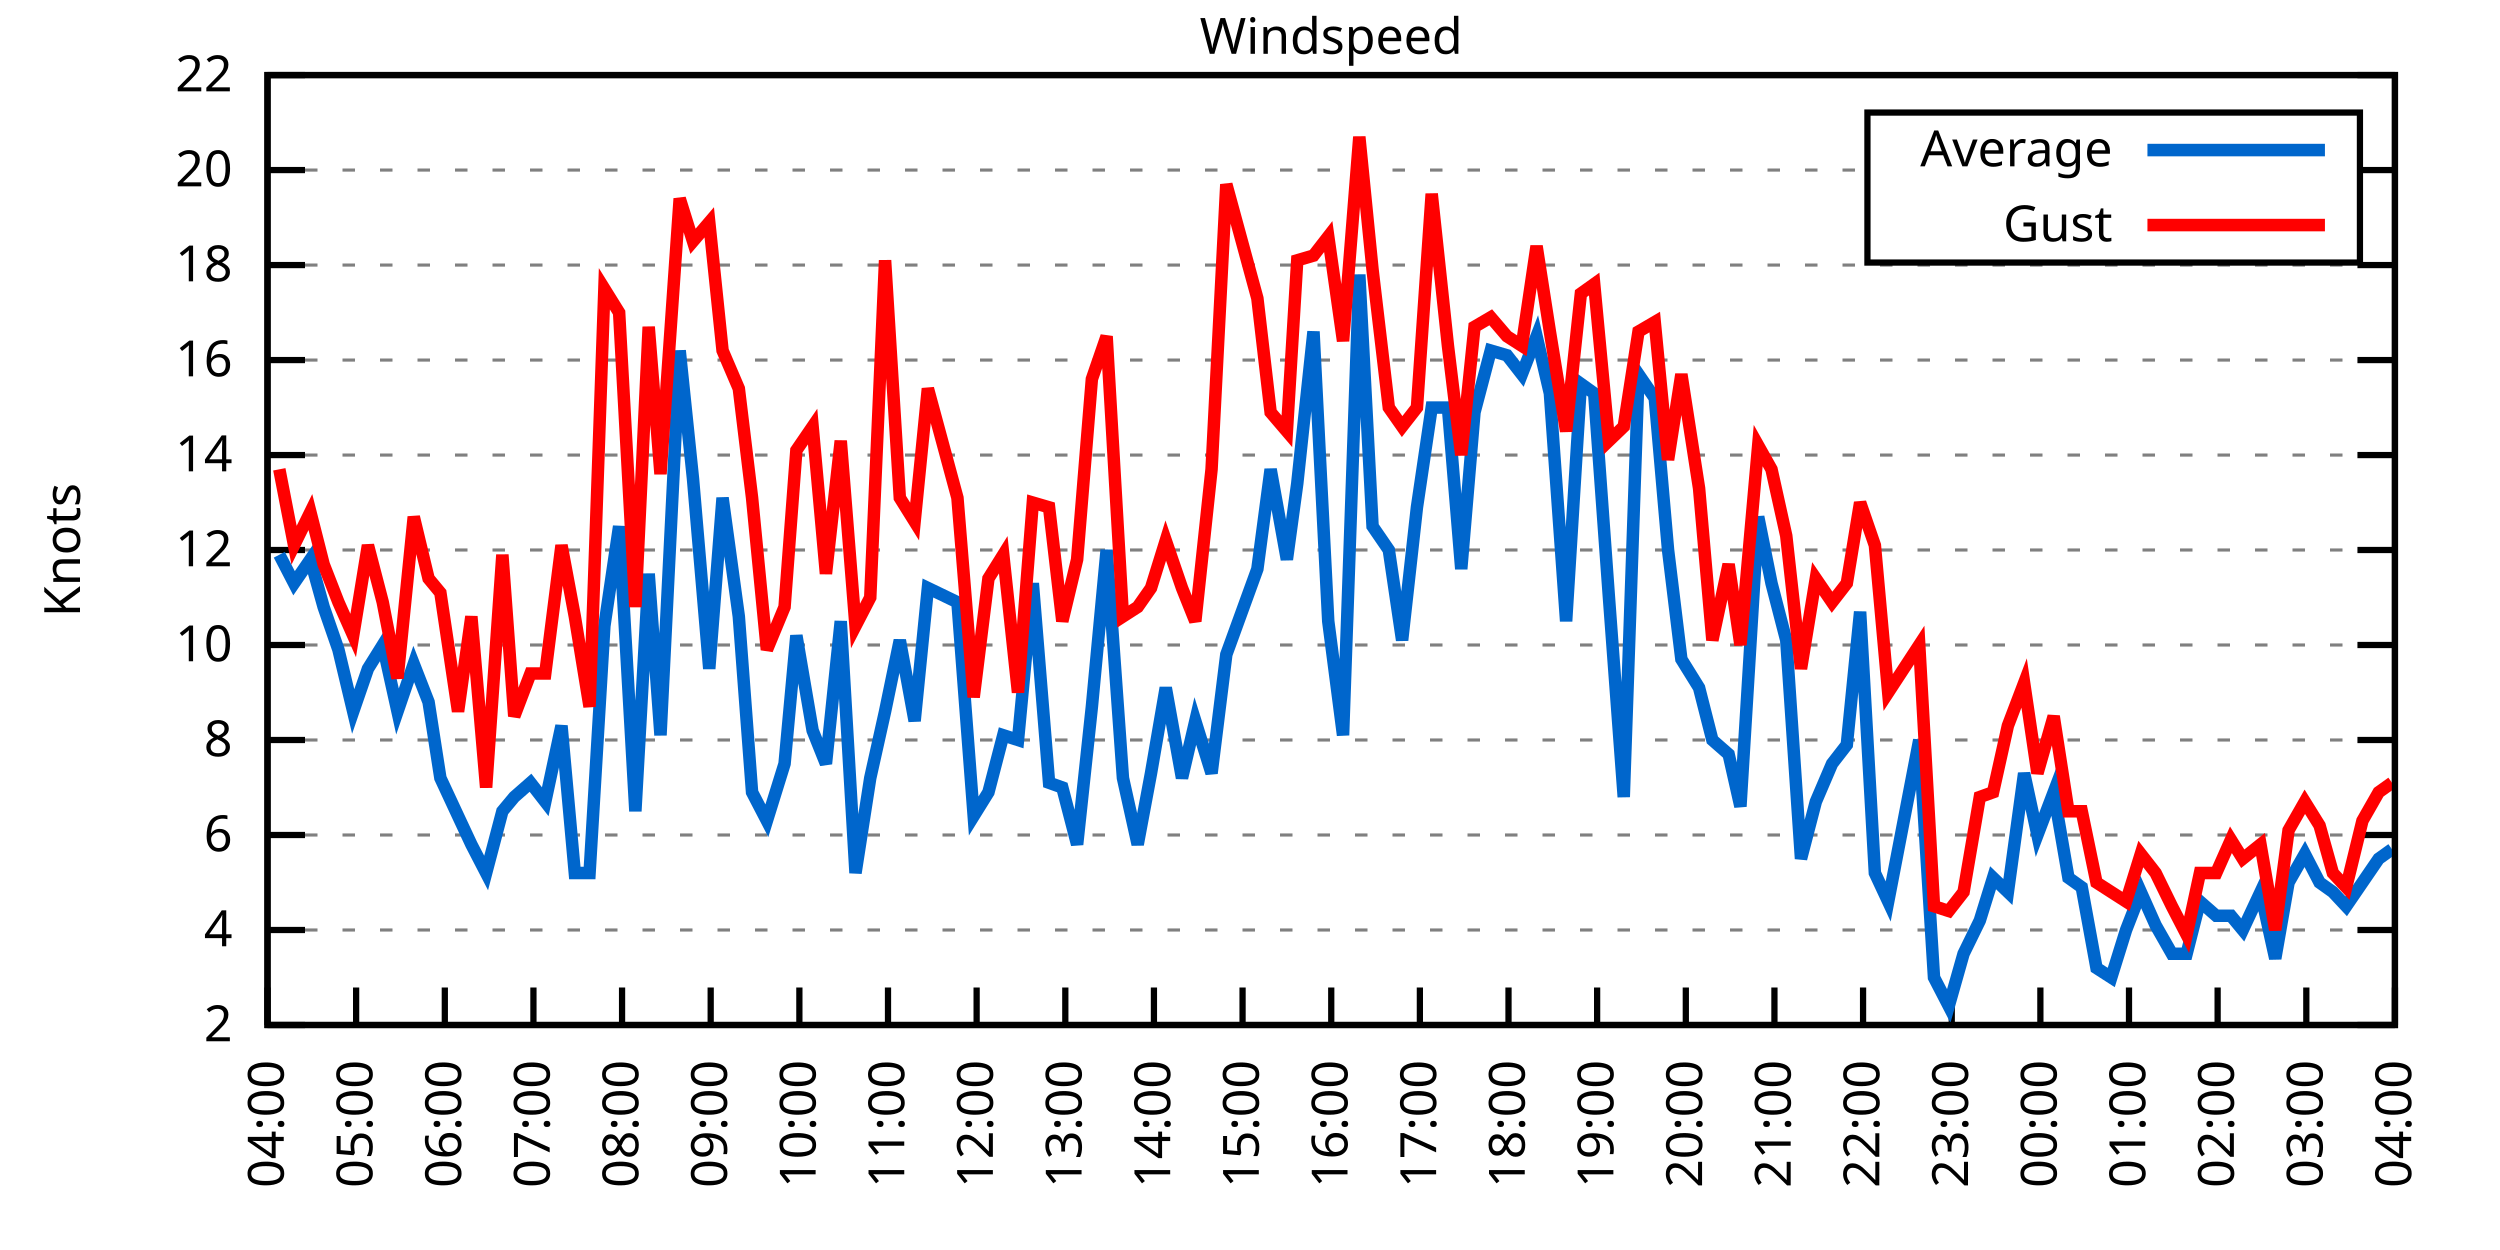
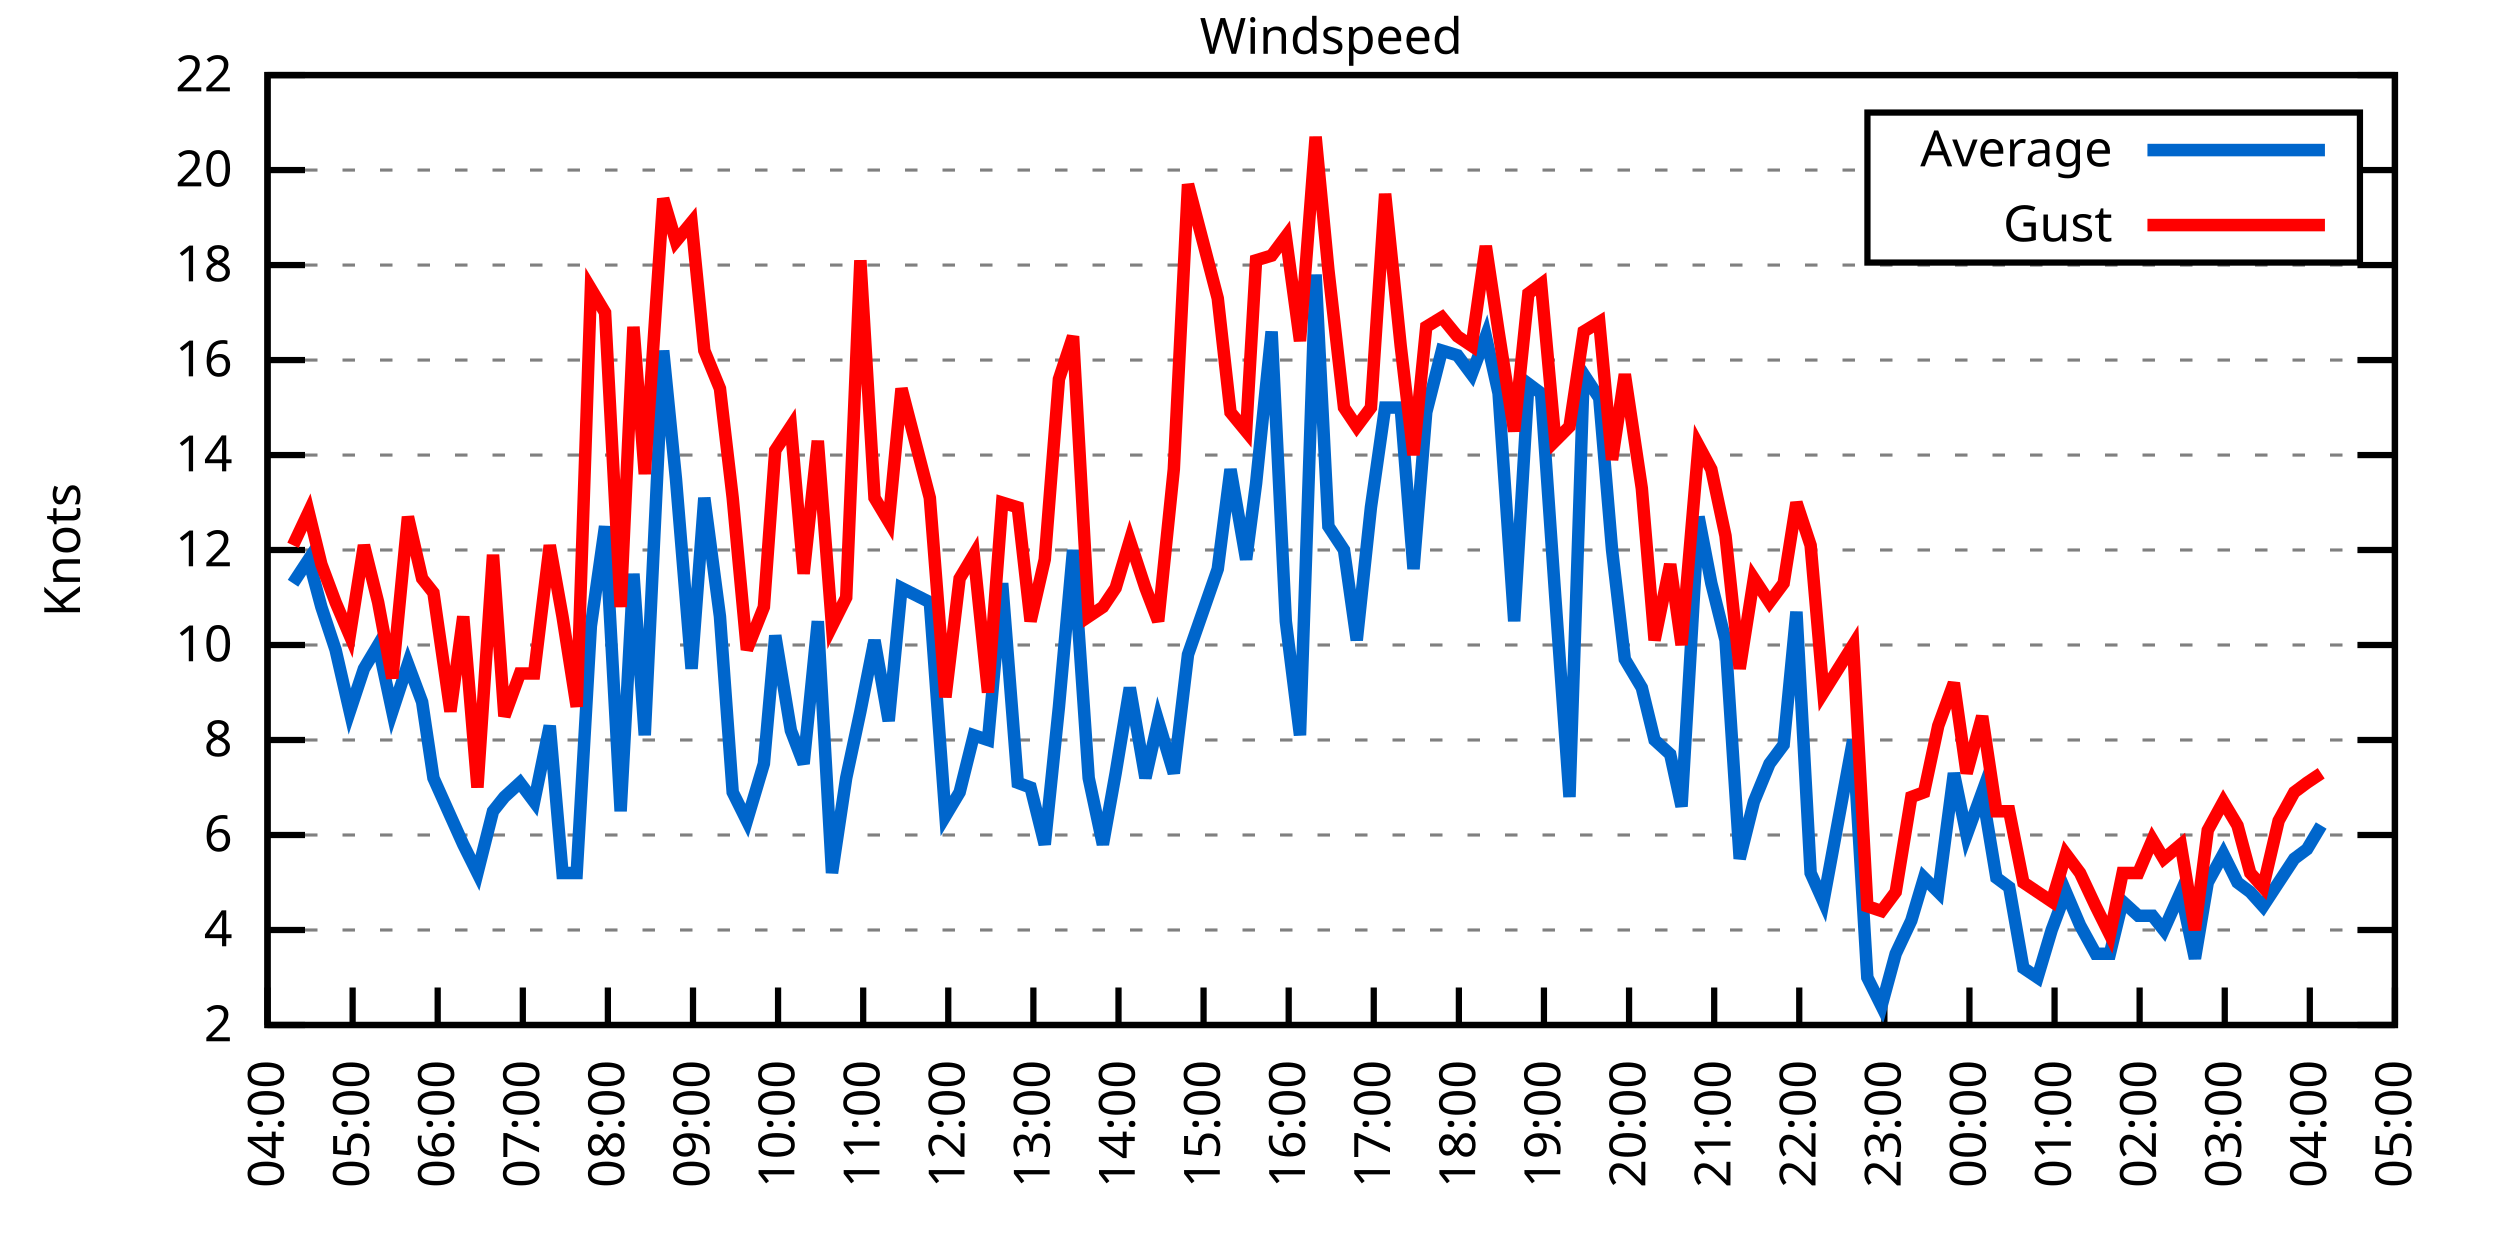
<svg xmlns="http://www.w3.org/2000/svg" xmlns:xlink="http://www.w3.org/1999/xlink" width="400" height="200" viewBox="0 0 400 200">
  <g id="gnuplot_canvas">
    <rect x="0" y="0" width="400" height="200" fill="none" />
    <defs>
      <circle id="gpDot" r="0.5" stroke-width="0.5" stroke="currentColor" />
      <path id="gpPt0" stroke-width="0.333" stroke="currentColor" d="M-1,0 h2 M0,-1 v2" />
      <path id="gpPt1" stroke-width="0.333" stroke="currentColor" d="M-1,-1 L1,1 M1,-1 L-1,1" />
      <path id="gpPt2" stroke-width="0.333" stroke="currentColor" d="M-1,0 L1,0 M0,-1 L0,1 M-1,-1 L1,1 M-1,1 L1,-1" />
      <rect id="gpPt3" stroke-width="0.333" stroke="currentColor" x="-1" y="-1" width="2" height="2" />
      <rect id="gpPt4" stroke-width="0.333" stroke="currentColor" fill="currentColor" x="-1" y="-1" width="2" height="2" />
      <circle id="gpPt5" stroke-width="0.333" stroke="currentColor" cx="0" cy="0" r="1" />
      <use xlink:href="#gpPt5" id="gpPt6" fill="currentColor" stroke="none" />
      <path id="gpPt7" stroke-width="0.333" stroke="currentColor" d="M0,-1.33 L-1.33,0.67 L1.33,0.67 z" />
      <use xlink:href="#gpPt7" id="gpPt8" fill="currentColor" stroke="none" />
      <use xlink:href="#gpPt7" id="gpPt9" stroke="currentColor" transform="rotate(180)" />
      <use xlink:href="#gpPt9" id="gpPt10" fill="currentColor" stroke="none" />
      <use xlink:href="#gpPt3" id="gpPt11" stroke="currentColor" transform="rotate(45)" />
      <use xlink:href="#gpPt11" id="gpPt12" fill="currentColor" stroke="none" />
      <path id="gpPt13" stroke-width="0.333" stroke="currentColor" d="M0,1.330 L1.265,0.411 L0.782,-1.067 L-0.782,-1.076 L-1.265,0.411 z" />
      <use xlink:href="#gpPt13" id="gpPt14" fill="currentColor" stroke="none" />
      <filter id="textbox" filterUnits="objectBoundingBox" x="0" y="0" height="1" width="1">
        <feFlood flood-color="white" flood-opacity="1" result="bgnd" />
        <feComposite in="SourceGraphic" in2="bgnd" operator="atop" />
      </filter>
      <filter id="greybox" filterUnits="objectBoundingBox" x="0" y="0" height="1" width="1">
        <feFlood flood-color="lightgrey" flood-opacity="1" result="grey" />
        <feComposite in="SourceGraphic" in2="grey" operator="atop" />
      </filter>
    </defs>
    <g fill="none" color="white" stroke="currentColor" stroke-width="1.00" stroke-linecap="butt" stroke-linejoin="miter">
</g>
    <g fill="none" color="black" stroke="currentColor" stroke-width="1.00" stroke-linecap="butt" stroke-linejoin="miter">
      <g stroke="none" shape-rendering="crispEdges">
        <polygon fill="rgb(255, 255, 255)" points="42.80,164.00 383.18,164.00 383.18,12.02 42.80,12.02 " />
      </g>
    </g>
    <g fill="none" color="black" stroke="currentColor" stroke-width="1.00" stroke-linecap="butt" stroke-linejoin="miter">
</g>
    <g fill="none" color="black" stroke="black" stroke-width="0.50" stroke-linecap="butt" stroke-linejoin="miter">
</g>
    <g fill="none" color="gray" stroke="currentColor" stroke-width="0.50" stroke-linecap="butt" stroke-linejoin="miter">
      <path stroke="gray" stroke-dasharray="2,4" class="gridline" d="M42.80,164.00 L383.19,164.00  " />
    </g>
    <g fill="none" color="gray" stroke="gray" stroke-width="1.00" stroke-linecap="butt" stroke-linejoin="miter">
</g>
    <g fill="none" color="black" stroke="currentColor" stroke-width="1.00" stroke-linecap="butt" stroke-linejoin="miter">
      <path stroke="black" d="M42.80,164.00 L48.80,164.00 M383.19,164.00 L377.19,164.00  " />
      <g transform="translate(37.20,166.60)" stroke="none" fill="black" font-family="Sans" font-size="8.00" text-anchor="end">
        <text>
          <tspan font-family="Sans"> 2</tspan>
        </text>
      </g>
    </g>
    <g fill="none" color="black" stroke="currentColor" stroke-width="1.00" stroke-linecap="butt" stroke-linejoin="miter">
</g>
    <g fill="none" color="black" stroke="black" stroke-width="0.50" stroke-linecap="butt" stroke-linejoin="miter">
</g>
    <g fill="none" color="gray" stroke="currentColor" stroke-width="0.50" stroke-linecap="butt" stroke-linejoin="miter">
      <path stroke="gray" stroke-dasharray="2,4" class="gridline" d="M42.80,148.80 L383.19,148.80  " />
    </g>
    <g fill="none" color="gray" stroke="gray" stroke-width="1.00" stroke-linecap="butt" stroke-linejoin="miter">
</g>
    <g fill="none" color="black" stroke="currentColor" stroke-width="1.00" stroke-linecap="butt" stroke-linejoin="miter">
      <path stroke="black" d="M42.80,148.80 L48.80,148.80 M383.19,148.80 L377.19,148.80  " />
      <g transform="translate(37.20,151.40)" stroke="none" fill="black" font-family="Sans" font-size="8.00" text-anchor="end">
        <text>
          <tspan font-family="Sans"> 4</tspan>
        </text>
      </g>
    </g>
    <g fill="none" color="black" stroke="currentColor" stroke-width="1.00" stroke-linecap="butt" stroke-linejoin="miter">
</g>
    <g fill="none" color="black" stroke="black" stroke-width="0.50" stroke-linecap="butt" stroke-linejoin="miter">
</g>
    <g fill="none" color="gray" stroke="currentColor" stroke-width="0.50" stroke-linecap="butt" stroke-linejoin="miter">
      <path stroke="gray" stroke-dasharray="2,4" class="gridline" d="M42.80,133.60 L383.19,133.60  " />
    </g>
    <g fill="none" color="gray" stroke="gray" stroke-width="1.00" stroke-linecap="butt" stroke-linejoin="miter">
</g>
    <g fill="none" color="black" stroke="currentColor" stroke-width="1.00" stroke-linecap="butt" stroke-linejoin="miter">
      <path stroke="black" d="M42.80,133.60 L48.80,133.60 M383.19,133.60 L377.19,133.60  " />
      <g transform="translate(37.20,136.20)" stroke="none" fill="black" font-family="Sans" font-size="8.00" text-anchor="end">
        <text>
          <tspan font-family="Sans"> 6</tspan>
        </text>
      </g>
    </g>
    <g fill="none" color="black" stroke="currentColor" stroke-width="1.00" stroke-linecap="butt" stroke-linejoin="miter">
</g>
    <g fill="none" color="black" stroke="black" stroke-width="0.50" stroke-linecap="butt" stroke-linejoin="miter">
</g>
    <g fill="none" color="gray" stroke="currentColor" stroke-width="0.50" stroke-linecap="butt" stroke-linejoin="miter">
      <path stroke="gray" stroke-dasharray="2,4" class="gridline" d="M42.80,118.40 L383.19,118.40  " />
    </g>
    <g fill="none" color="gray" stroke="gray" stroke-width="1.00" stroke-linecap="butt" stroke-linejoin="miter">
</g>
    <g fill="none" color="black" stroke="currentColor" stroke-width="1.00" stroke-linecap="butt" stroke-linejoin="miter">
      <path stroke="black" d="M42.80,118.40 L48.80,118.40 M383.19,118.40 L377.19,118.40  " />
      <g transform="translate(37.20,121.00)" stroke="none" fill="black" font-family="Sans" font-size="8.00" text-anchor="end">
        <text>
          <tspan font-family="Sans"> 8</tspan>
        </text>
      </g>
    </g>
    <g fill="none" color="black" stroke="currentColor" stroke-width="1.00" stroke-linecap="butt" stroke-linejoin="miter">
</g>
    <g fill="none" color="black" stroke="black" stroke-width="0.50" stroke-linecap="butt" stroke-linejoin="miter">
</g>
    <g fill="none" color="gray" stroke="currentColor" stroke-width="0.50" stroke-linecap="butt" stroke-linejoin="miter">
      <path stroke="gray" stroke-dasharray="2,4" class="gridline" d="M42.80,103.20 L383.19,103.20  " />
    </g>
    <g fill="none" color="gray" stroke="gray" stroke-width="1.00" stroke-linecap="butt" stroke-linejoin="miter">
</g>
    <g fill="none" color="black" stroke="currentColor" stroke-width="1.00" stroke-linecap="butt" stroke-linejoin="miter">
      <path stroke="black" d="M42.80,103.20 L48.80,103.20 M383.19,103.20 L377.19,103.20  " />
      <g transform="translate(37.20,105.80)" stroke="none" fill="black" font-family="Sans" font-size="8.00" text-anchor="end">
        <text>
          <tspan font-family="Sans"> 10</tspan>
        </text>
      </g>
    </g>
    <g fill="none" color="black" stroke="currentColor" stroke-width="1.00" stroke-linecap="butt" stroke-linejoin="miter">
</g>
    <g fill="none" color="black" stroke="black" stroke-width="0.50" stroke-linecap="butt" stroke-linejoin="miter">
</g>
    <g fill="none" color="gray" stroke="currentColor" stroke-width="0.50" stroke-linecap="butt" stroke-linejoin="miter">
      <path stroke="gray" stroke-dasharray="2,4" class="gridline" d="M42.80,88.00 L383.19,88.00  " />
    </g>
    <g fill="none" color="gray" stroke="gray" stroke-width="1.00" stroke-linecap="butt" stroke-linejoin="miter">
</g>
    <g fill="none" color="black" stroke="currentColor" stroke-width="1.00" stroke-linecap="butt" stroke-linejoin="miter">
      <path stroke="black" d="M42.80,88.00 L48.80,88.00 M383.19,88.00 L377.19,88.00  " />
      <g transform="translate(37.20,90.60)" stroke="none" fill="black" font-family="Sans" font-size="8.00" text-anchor="end">
        <text>
          <tspan font-family="Sans"> 12</tspan>
        </text>
      </g>
    </g>
    <g fill="none" color="black" stroke="currentColor" stroke-width="1.00" stroke-linecap="butt" stroke-linejoin="miter">
</g>
    <g fill="none" color="black" stroke="black" stroke-width="0.50" stroke-linecap="butt" stroke-linejoin="miter">
</g>
    <g fill="none" color="gray" stroke="currentColor" stroke-width="0.50" stroke-linecap="butt" stroke-linejoin="miter">
      <path stroke="gray" stroke-dasharray="2,4" class="gridline" d="M42.80,72.81 L383.19,72.81  " />
    </g>
    <g fill="none" color="gray" stroke="gray" stroke-width="1.00" stroke-linecap="butt" stroke-linejoin="miter">
</g>
    <g fill="none" color="black" stroke="currentColor" stroke-width="1.00" stroke-linecap="butt" stroke-linejoin="miter">
      <path stroke="black" d="M42.80,72.81 L48.80,72.81 M383.19,72.81 L377.19,72.81  " />
      <g transform="translate(37.20,75.41)" stroke="none" fill="black" font-family="Sans" font-size="8.00" text-anchor="end">
        <text>
          <tspan font-family="Sans"> 14</tspan>
        </text>
      </g>
    </g>
    <g fill="none" color="black" stroke="currentColor" stroke-width="1.00" stroke-linecap="butt" stroke-linejoin="miter">
</g>
    <g fill="none" color="black" stroke="black" stroke-width="0.50" stroke-linecap="butt" stroke-linejoin="miter">
</g>
    <g fill="none" color="gray" stroke="currentColor" stroke-width="0.50" stroke-linecap="butt" stroke-linejoin="miter">
      <path stroke="gray" stroke-dasharray="2,4" class="gridline" d="M42.80,57.61 L383.19,57.61  " />
    </g>
    <g fill="none" color="gray" stroke="gray" stroke-width="1.00" stroke-linecap="butt" stroke-linejoin="miter">
</g>
    <g fill="none" color="black" stroke="currentColor" stroke-width="1.00" stroke-linecap="butt" stroke-linejoin="miter">
      <path stroke="black" d="M42.80,57.61 L48.80,57.61 M383.19,57.61 L377.19,57.61  " />
      <g transform="translate(37.20,60.21)" stroke="none" fill="black" font-family="Sans" font-size="8.00" text-anchor="end">
        <text>
          <tspan font-family="Sans"> 16</tspan>
        </text>
      </g>
    </g>
    <g fill="none" color="black" stroke="currentColor" stroke-width="1.00" stroke-linecap="butt" stroke-linejoin="miter">
</g>
    <g fill="none" color="black" stroke="black" stroke-width="0.50" stroke-linecap="butt" stroke-linejoin="miter">
</g>
    <g fill="none" color="gray" stroke="currentColor" stroke-width="0.50" stroke-linecap="butt" stroke-linejoin="miter">
      <path stroke="gray" stroke-dasharray="2,4" class="gridline" d="M42.80,42.41 L383.19,42.41  " />
    </g>
    <g fill="none" color="gray" stroke="gray" stroke-width="1.00" stroke-linecap="butt" stroke-linejoin="miter">
</g>
    <g fill="none" color="black" stroke="currentColor" stroke-width="1.00" stroke-linecap="butt" stroke-linejoin="miter">
      <path stroke="black" d="M42.80,42.41 L48.80,42.41 M383.19,42.41 L377.19,42.41  " />
      <g transform="translate(37.20,45.01)" stroke="none" fill="black" font-family="Sans" font-size="8.00" text-anchor="end">
        <text>
          <tspan font-family="Sans"> 18</tspan>
        </text>
      </g>
    </g>
    <g fill="none" color="black" stroke="currentColor" stroke-width="1.00" stroke-linecap="butt" stroke-linejoin="miter">
</g>
    <g fill="none" color="black" stroke="black" stroke-width="0.50" stroke-linecap="butt" stroke-linejoin="miter">
</g>
    <g fill="none" color="gray" stroke="currentColor" stroke-width="0.50" stroke-linecap="butt" stroke-linejoin="miter">
      <path stroke="gray" stroke-dasharray="2,4" class="gridline" d="M42.80,27.21 L298.79,27.21 M377.59,27.21 L383.19,27.21  " />
    </g>
    <g fill="none" color="gray" stroke="gray" stroke-width="1.00" stroke-linecap="butt" stroke-linejoin="miter">
</g>
    <g fill="none" color="black" stroke="currentColor" stroke-width="1.00" stroke-linecap="butt" stroke-linejoin="miter">
      <path stroke="black" d="M42.80,27.21 L48.80,27.21 M383.19,27.21 L377.19,27.21  " />
      <g transform="translate(37.20,29.81)" stroke="none" fill="black" font-family="Sans" font-size="8.00" text-anchor="end">
        <text>
          <tspan font-family="Sans"> 20</tspan>
        </text>
      </g>
    </g>
    <g fill="none" color="black" stroke="currentColor" stroke-width="1.00" stroke-linecap="butt" stroke-linejoin="miter">
</g>
    <g fill="none" color="black" stroke="black" stroke-width="0.50" stroke-linecap="butt" stroke-linejoin="miter">
</g>
    <g fill="none" color="gray" stroke="currentColor" stroke-width="0.50" stroke-linecap="butt" stroke-linejoin="miter">
      <path stroke="gray" stroke-dasharray="2,4" class="gridline" d="M42.80,12.01 L383.19,12.01  " />
    </g>
    <g fill="none" color="gray" stroke="gray" stroke-width="1.00" stroke-linecap="butt" stroke-linejoin="miter">
</g>
    <g fill="none" color="black" stroke="currentColor" stroke-width="1.00" stroke-linecap="butt" stroke-linejoin="miter">
      <path stroke="black" d="M42.80,12.01 L48.80,12.01 M383.19,12.01 L377.19,12.01  " />
      <g transform="translate(37.20,14.61)" stroke="none" fill="black" font-family="Sans" font-size="8.00" text-anchor="end">
        <text>
          <tspan font-family="Sans"> 22</tspan>
        </text>
      </g>
    </g>
    <g fill="none" color="black" stroke="currentColor" stroke-width="1.00" stroke-linecap="butt" stroke-linejoin="miter">
      <path stroke="black" d="M42.80,164.00 L42.80,158.00  " />
      <g transform="translate(45.40,169.60) rotate(270.00)" stroke="none" fill="black" font-family="Sans" font-size="8.00" text-anchor="end">
        <text>
          <tspan font-family="Sans">04:00</tspan>
        </text>
      </g>
    </g>
    <g fill="none" color="black" stroke="currentColor" stroke-width="1.00" stroke-linecap="butt" stroke-linejoin="miter">
-       <path stroke="black" d="M56.98,164.00 L56.98,158.00  " />
-       <g transform="translate(59.58,169.60) rotate(270.00)" stroke="none" fill="black" font-family="Sans" font-size="8.00" text-anchor="end">
+       <path stroke="black" d="M56.42,164.00 L56.42,158.00  " />
+       <g transform="translate(59.02,169.60) rotate(270.00)" stroke="none" fill="black" font-family="Sans" font-size="8.00" text-anchor="end">
        <text>
          <tspan font-family="Sans">05:00</tspan>
        </text>
      </g>
    </g>
    <g fill="none" color="black" stroke="currentColor" stroke-width="1.00" stroke-linecap="butt" stroke-linejoin="miter">
-       <path stroke="black" d="M71.17,164.00 L71.17,158.00  " />
-       <g transform="translate(73.77,169.60) rotate(270.00)" stroke="none" fill="black" font-family="Sans" font-size="8.00" text-anchor="end">
+       <path stroke="black" d="M70.03,164.00 L70.03,158.00  " />
+       <g transform="translate(72.63,169.60) rotate(270.00)" stroke="none" fill="black" font-family="Sans" font-size="8.00" text-anchor="end">
        <text>
          <tspan font-family="Sans">06:00</tspan>
        </text>
      </g>
    </g>
    <g fill="none" color="black" stroke="currentColor" stroke-width="1.00" stroke-linecap="butt" stroke-linejoin="miter">
-       <path stroke="black" d="M85.35,164.00 L85.35,158.00  " />
-       <g transform="translate(87.95,169.60) rotate(270.00)" stroke="none" fill="black" font-family="Sans" font-size="8.00" text-anchor="end">
+       <path stroke="black" d="M83.65,164.00 L83.65,158.00  " />
+       <g transform="translate(86.25,169.60) rotate(270.00)" stroke="none" fill="black" font-family="Sans" font-size="8.00" text-anchor="end">
        <text>
          <tspan font-family="Sans">07:00</tspan>
        </text>
      </g>
    </g>
    <g fill="none" color="black" stroke="currentColor" stroke-width="1.00" stroke-linecap="butt" stroke-linejoin="miter">
-       <path stroke="black" d="M99.53,164.00 L99.53,158.00  " />
-       <g transform="translate(102.13,169.60) rotate(270.00)" stroke="none" fill="black" font-family="Sans" font-size="8.00" text-anchor="end">
+       <path stroke="black" d="M97.26,164.00 L97.26,158.00  " />
+       <g transform="translate(99.86,169.60) rotate(270.00)" stroke="none" fill="black" font-family="Sans" font-size="8.00" text-anchor="end">
        <text>
          <tspan font-family="Sans">08:00</tspan>
        </text>
      </g>
    </g>
    <g fill="none" color="black" stroke="currentColor" stroke-width="1.00" stroke-linecap="butt" stroke-linejoin="miter">
-       <path stroke="black" d="M113.71,164.00 L113.71,158.00  " />
-       <g transform="translate(116.31,169.60) rotate(270.00)" stroke="none" fill="black" font-family="Sans" font-size="8.00" text-anchor="end">
+       <path stroke="black" d="M110.88,164.00 L110.88,158.00  " />
+       <g transform="translate(113.48,169.60) rotate(270.00)" stroke="none" fill="black" font-family="Sans" font-size="8.00" text-anchor="end">
        <text>
          <tspan font-family="Sans">09:00</tspan>
        </text>
      </g>
    </g>
    <g fill="none" color="black" stroke="currentColor" stroke-width="1.00" stroke-linecap="butt" stroke-linejoin="miter">
-       <path stroke="black" d="M127.90,164.00 L127.90,158.00  " />
-       <g transform="translate(130.50,169.60) rotate(270.00)" stroke="none" fill="black" font-family="Sans" font-size="8.00" text-anchor="end">
+       <path stroke="black" d="M124.49,164.00 L124.49,158.00  " />
+       <g transform="translate(127.09,169.60) rotate(270.00)" stroke="none" fill="black" font-family="Sans" font-size="8.00" text-anchor="end">
        <text>
          <tspan font-family="Sans">10:00</tspan>
        </text>
      </g>
    </g>
    <g fill="none" color="black" stroke="currentColor" stroke-width="1.00" stroke-linecap="butt" stroke-linejoin="miter">
-       <path stroke="black" d="M142.08,164.00 L142.08,158.00  " />
-       <g transform="translate(144.68,169.60) rotate(270.00)" stroke="none" fill="black" font-family="Sans" font-size="8.00" text-anchor="end">
+       <path stroke="black" d="M138.11,164.00 L138.11,158.00  " />
+       <g transform="translate(140.71,169.60) rotate(270.00)" stroke="none" fill="black" font-family="Sans" font-size="8.00" text-anchor="end">
        <text>
          <tspan font-family="Sans">11:00</tspan>
        </text>
      </g>
    </g>
    <g fill="none" color="black" stroke="currentColor" stroke-width="1.00" stroke-linecap="butt" stroke-linejoin="miter">
-       <path stroke="black" d="M156.26,164.00 L156.26,158.00  " />
-       <g transform="translate(158.86,169.60) rotate(270.00)" stroke="none" fill="black" font-family="Sans" font-size="8.00" text-anchor="end">
+       <path stroke="black" d="M151.72,164.00 L151.72,158.00  " />
+       <g transform="translate(154.32,169.60) rotate(270.00)" stroke="none" fill="black" font-family="Sans" font-size="8.00" text-anchor="end">
        <text>
          <tspan font-family="Sans">12:00</tspan>
        </text>
      </g>
    </g>
    <g fill="none" color="black" stroke="currentColor" stroke-width="1.00" stroke-linecap="butt" stroke-linejoin="miter">
-       <path stroke="black" d="M170.45,164.00 L170.45,158.00  " />
-       <g transform="translate(173.05,169.60) rotate(270.00)" stroke="none" fill="black" font-family="Sans" font-size="8.00" text-anchor="end">
+       <path stroke="black" d="M165.34,164.00 L165.34,158.00  " />
+       <g transform="translate(167.94,169.60) rotate(270.00)" stroke="none" fill="black" font-family="Sans" font-size="8.00" text-anchor="end">
        <text>
          <tspan font-family="Sans">13:00</tspan>
        </text>
      </g>
    </g>
    <g fill="none" color="black" stroke="currentColor" stroke-width="1.00" stroke-linecap="butt" stroke-linejoin="miter">
-       <path stroke="black" d="M184.63,164.00 L184.63,158.00  " />
-       <g transform="translate(187.23,169.60) rotate(270.00)" stroke="none" fill="black" font-family="Sans" font-size="8.00" text-anchor="end">
+       <path stroke="black" d="M178.96,164.00 L178.96,158.00  " />
+       <g transform="translate(181.56,169.60) rotate(270.00)" stroke="none" fill="black" font-family="Sans" font-size="8.00" text-anchor="end">
        <text>
          <tspan font-family="Sans">14:00</tspan>
        </text>
      </g>
    </g>
    <g fill="none" color="black" stroke="currentColor" stroke-width="1.00" stroke-linecap="butt" stroke-linejoin="miter">
-       <path stroke="black" d="M198.81,164.00 L198.81,158.00  " />
-       <g transform="translate(201.41,169.60) rotate(270.00)" stroke="none" fill="black" font-family="Sans" font-size="8.00" text-anchor="end">
+       <path stroke="black" d="M192.57,164.00 L192.57,158.00  " />
+       <g transform="translate(195.17,169.60) rotate(270.00)" stroke="none" fill="black" font-family="Sans" font-size="8.00" text-anchor="end">
        <text>
          <tspan font-family="Sans">15:00</tspan>
        </text>
      </g>
    </g>
    <g fill="none" color="black" stroke="currentColor" stroke-width="1.00" stroke-linecap="butt" stroke-linejoin="miter">
-       <path stroke="black" d="M213.00,164.00 L213.00,158.00  " />
-       <g transform="translate(215.60,169.60) rotate(270.00)" stroke="none" fill="black" font-family="Sans" font-size="8.00" text-anchor="end">
+       <path stroke="black" d="M206.19,164.00 L206.19,158.00  " />
+       <g transform="translate(208.79,169.60) rotate(270.00)" stroke="none" fill="black" font-family="Sans" font-size="8.00" text-anchor="end">
        <text>
          <tspan font-family="Sans">16:00</tspan>
        </text>
      </g>
    </g>
    <g fill="none" color="black" stroke="currentColor" stroke-width="1.00" stroke-linecap="butt" stroke-linejoin="miter">
-       <path stroke="black" d="M227.18,164.00 L227.18,158.00  " />
-       <g transform="translate(229.78,169.60) rotate(270.00)" stroke="none" fill="black" font-family="Sans" font-size="8.00" text-anchor="end">
+       <path stroke="black" d="M219.80,164.00 L219.80,158.00  " />
+       <g transform="translate(222.40,169.60) rotate(270.00)" stroke="none" fill="black" font-family="Sans" font-size="8.00" text-anchor="end">
        <text>
          <tspan font-family="Sans">17:00</tspan>
        </text>
      </g>
    </g>
    <g fill="none" color="black" stroke="currentColor" stroke-width="1.00" stroke-linecap="butt" stroke-linejoin="miter">
-       <path stroke="black" d="M241.36,164.00 L241.36,158.00  " />
-       <g transform="translate(243.96,169.60) rotate(270.00)" stroke="none" fill="black" font-family="Sans" font-size="8.00" text-anchor="end">
+       <path stroke="black" d="M233.42,164.00 L233.42,158.00  " />
+       <g transform="translate(236.02,169.60) rotate(270.00)" stroke="none" fill="black" font-family="Sans" font-size="8.00" text-anchor="end">
        <text>
          <tspan font-family="Sans">18:00</tspan>
        </text>
      </g>
    </g>
    <g fill="none" color="black" stroke="currentColor" stroke-width="1.00" stroke-linecap="butt" stroke-linejoin="miter">
-       <path stroke="black" d="M255.54,164.00 L255.54,158.00  " />
-       <g transform="translate(258.14,169.60) rotate(270.00)" stroke="none" fill="black" font-family="Sans" font-size="8.00" text-anchor="end">
+       <path stroke="black" d="M247.03,164.00 L247.03,158.00  " />
+       <g transform="translate(249.63,169.60) rotate(270.00)" stroke="none" fill="black" font-family="Sans" font-size="8.00" text-anchor="end">
        <text>
          <tspan font-family="Sans">19:00</tspan>
        </text>
      </g>
    </g>
    <g fill="none" color="black" stroke="currentColor" stroke-width="1.00" stroke-linecap="butt" stroke-linejoin="miter">
-       <path stroke="black" d="M269.73,164.00 L269.73,158.00  " />
-       <g transform="translate(272.33,169.60) rotate(270.00)" stroke="none" fill="black" font-family="Sans" font-size="8.00" text-anchor="end">
+       <path stroke="black" d="M260.65,164.00 L260.65,158.00  " />
+       <g transform="translate(263.25,169.60) rotate(270.00)" stroke="none" fill="black" font-family="Sans" font-size="8.00" text-anchor="end">
        <text>
          <tspan font-family="Sans">20:00</tspan>
        </text>
      </g>
    </g>
    <g fill="none" color="black" stroke="currentColor" stroke-width="1.00" stroke-linecap="butt" stroke-linejoin="miter">
-       <path stroke="black" d="M283.91,164.00 L283.91,158.00  " />
-       <g transform="translate(286.51,169.60) rotate(270.00)" stroke="none" fill="black" font-family="Sans" font-size="8.00" text-anchor="end">
+       <path stroke="black" d="M274.27,164.00 L274.27,158.00  " />
+       <g transform="translate(276.87,169.60) rotate(270.00)" stroke="none" fill="black" font-family="Sans" font-size="8.00" text-anchor="end">
        <text>
          <tspan font-family="Sans">21:00</tspan>
        </text>
      </g>
    </g>
    <g fill="none" color="black" stroke="currentColor" stroke-width="1.00" stroke-linecap="butt" stroke-linejoin="miter">
-       <path stroke="black" d="M298.09,164.00 L298.09,158.00  " />
-       <g transform="translate(300.69,169.60) rotate(270.00)" stroke="none" fill="black" font-family="Sans" font-size="8.00" text-anchor="end">
+       <path stroke="black" d="M287.88,164.00 L287.88,158.00  " />
+       <g transform="translate(290.48,169.60) rotate(270.00)" stroke="none" fill="black" font-family="Sans" font-size="8.00" text-anchor="end">
        <text>
          <tspan font-family="Sans">22:00</tspan>
        </text>
      </g>
    </g>
    <g fill="none" color="black" stroke="currentColor" stroke-width="1.00" stroke-linecap="butt" stroke-linejoin="miter">
-       <path stroke="black" d="M312.28,164.00 L312.28,158.00  " />
-       <g transform="translate(314.88,169.60) rotate(270.00)" stroke="none" fill="black" font-family="Sans" font-size="8.00" text-anchor="end">
+       <path stroke="black" d="M301.50,164.00 L301.50,158.00  " />
+       <g transform="translate(304.10,169.60) rotate(270.00)" stroke="none" fill="black" font-family="Sans" font-size="8.00" text-anchor="end">
        <text>
          <tspan font-family="Sans">23:00</tspan>
        </text>
      </g>
    </g>
    <g fill="none" color="black" stroke="currentColor" stroke-width="1.00" stroke-linecap="butt" stroke-linejoin="miter">
-       <path stroke="black" d="M326.46,164.00 L326.46,158.00  " />
-       <g transform="translate(329.06,169.60) rotate(270.00)" stroke="none" fill="black" font-family="Sans" font-size="8.00" text-anchor="end">
+       <path stroke="black" d="M315.11,164.00 L315.11,158.00  " />
+       <g transform="translate(317.71,169.60) rotate(270.00)" stroke="none" fill="black" font-family="Sans" font-size="8.00" text-anchor="end">
        <text>
          <tspan font-family="Sans">00:00</tspan>
        </text>
      </g>
    </g>
    <g fill="none" color="black" stroke="currentColor" stroke-width="1.00" stroke-linecap="butt" stroke-linejoin="miter">
-       <path stroke="black" d="M340.64,164.00 L340.64,158.00  " />
-       <g transform="translate(343.24,169.60) rotate(270.00)" stroke="none" fill="black" font-family="Sans" font-size="8.00" text-anchor="end">
+       <path stroke="black" d="M328.73,164.00 L328.73,158.00  " />
+       <g transform="translate(331.33,169.60) rotate(270.00)" stroke="none" fill="black" font-family="Sans" font-size="8.00" text-anchor="end">
        <text>
          <tspan font-family="Sans">01:00</tspan>
        </text>
      </g>
    </g>
    <g fill="none" color="black" stroke="currentColor" stroke-width="1.00" stroke-linecap="butt" stroke-linejoin="miter">
-       <path stroke="black" d="M354.82,164.00 L354.82,158.00  " />
-       <g transform="translate(357.42,169.60) rotate(270.00)" stroke="none" fill="black" font-family="Sans" font-size="8.00" text-anchor="end">
+       <path stroke="black" d="M342.34,164.00 L342.34,158.00  " />
+       <g transform="translate(344.94,169.60) rotate(270.00)" stroke="none" fill="black" font-family="Sans" font-size="8.00" text-anchor="end">
        <text>
          <tspan font-family="Sans">02:00</tspan>
        </text>
      </g>
    </g>
    <g fill="none" color="black" stroke="currentColor" stroke-width="1.00" stroke-linecap="butt" stroke-linejoin="miter">
-       <path stroke="black" d="M369.01,164.00 L369.01,158.00  " />
-       <g transform="translate(371.61,169.60) rotate(270.00)" stroke="none" fill="black" font-family="Sans" font-size="8.00" text-anchor="end">
+       <path stroke="black" d="M355.96,164.00 L355.96,158.00  " />
+       <g transform="translate(358.56,169.60) rotate(270.00)" stroke="none" fill="black" font-family="Sans" font-size="8.00" text-anchor="end">
        <text>
          <tspan font-family="Sans">03:00</tspan>
+         </text>
+       </g>
+     </g>
+     <g fill="none" color="black" stroke="currentColor" stroke-width="1.00" stroke-linecap="butt" stroke-linejoin="miter">
+       <path stroke="black" d="M369.57,164.00 L369.57,158.00  " />
+       <g transform="translate(372.17,169.60) rotate(270.00)" stroke="none" fill="black" font-family="Sans" font-size="8.00" text-anchor="end">
+         <text>
+           <tspan font-family="Sans">04:00</tspan>
        </text>
      </g>
    </g>
    <g fill="none" color="black" stroke="currentColor" stroke-width="1.00" stroke-linecap="butt" stroke-linejoin="miter">
      <path stroke="black" d="M383.19,164.00 L383.19,158.00  " />
      <g transform="translate(385.79,169.60) rotate(270.00)" stroke="none" fill="black" font-family="Sans" font-size="8.00" text-anchor="end">
        <text>
-           <tspan font-family="Sans">04:00</tspan>
+           <tspan font-family="Sans">05:00</tspan>
        </text>
      </g>
    </g>
    <g fill="none" color="black" stroke="currentColor" stroke-width="1.00" stroke-linecap="butt" stroke-linejoin="miter">
</g>
    <g fill="none" color="black" stroke="currentColor" stroke-width="1.00" stroke-linecap="butt" stroke-linejoin="miter">
      <path stroke="black" d="M42.80,12.01 L42.80,164.00 L383.19,164.00 L383.19,12.01 L42.80,12.01 Z  " />
    </g>
    <g fill="none" color="black" stroke="currentColor" stroke-width="1.00" stroke-linecap="butt" stroke-linejoin="miter">
</g>
    <g fill="none" color="black" stroke="currentColor" stroke-width="1.00" stroke-linecap="butt" stroke-linejoin="miter">
      <path stroke="black" d="M298.79,42.01 L298.79,18.01 L377.59,18.01 L377.59,42.01 L298.79,42.01 Z  " />
    </g>
    <g id="Windspeed_plot_1">
      <g fill="none" color="white" stroke="black" stroke-width="2.00" stroke-linecap="butt" stroke-linejoin="miter">
</g>
      <g fill="none" color="black" stroke="currentColor" stroke-width="2.00" stroke-linecap="butt" stroke-linejoin="miter">
        <g transform="translate(337.99,26.61)" stroke="none" fill="black" font-family="Sans" font-size="8.00" text-anchor="end">
          <text>
            <tspan font-family="Sans">Average</tspan>
          </text>
        </g>
      </g>
      <g fill="none" color="black" stroke="currentColor" stroke-width="2.00" stroke-linecap="butt" stroke-linejoin="miter">
-         <path stroke="rgb(  0, 102, 204)" d="M343.59,24.01 L371.99,24.01 M44.69,88.76 L47.05,93.32 L49.66,89.52 L51.78,97.12 L54.15,103.96 L56.51,113.84   L58.87,107.00 L61.24,103.20 L63.60,113.84 L66.20,106.24 L68.57,112.32 L70.46,124.48 L73.29,130.56 L75.42,135.12   L77.78,139.68 L80.38,129.80 L82.28,127.52 L84.88,125.24 L87.24,128.28 L89.84,116.12 L91.97,139.68 L94.33,139.68   L96.70,100.16 L99.06,84.21 L101.66,129.80 L103.79,91.80 L105.68,117.64 L108.75,56.09 L110.88,76.61 L113.48,107.00   L115.61,79.65 L118.21,98.64 L120.33,126.76 L122.70,131.32 L125.53,122.20 L127.42,101.68 L130.02,116.88 L132.15,122.20   L134.52,99.40 L136.88,139.68 L139.24,124.48 L141.61,113.84 L143.97,102.44 L146.34,115.36 L148.46,94.08 L153.19,96.36   L155.79,130.56 L158.15,126.76 L160.52,117.64 L162.88,118.40 L165.25,93.32 L167.85,125.24 L169.97,126.00 L172.34,135.12   L174.70,113.08 L177.06,88.00 L179.67,124.48 L182.03,135.12 L184.16,123.72 L186.52,110.04 L189.12,124.48 L191.25,115.36   L193.85,123.72 L196.21,104.72 L201.18,91.04 L203.30,75.09 L205.90,89.52 L207.56,77.37 L210.16,53.05 L212.52,99.40   L214.89,117.64 L217.49,43.93 L219.61,84.21 L222.21,88.00 L224.34,102.44 L226.71,81.17 L229.07,65.21 L231.67,65.21   L233.80,91.04 L235.92,65.97 L238.52,56.09 L241.12,56.85 L243.49,59.89 L245.85,53.81 L247.98,62.93 L250.58,99.40   L252.94,61.41 L255.07,62.93 L257.43,95.60 L259.80,127.52 L262.16,59.89 L264.76,63.69 L266.89,88.00 L269.02,105.48   L271.85,110.04 L273.98,118.40 L276.58,120.68 L278.47,129.04 L281.31,82.69 L283.44,93.32 L285.80,102.44 L288.16,137.40   L290.53,128.28 L293.13,122.20 L295.49,119.16 L297.62,97.88 L299.98,139.68 L302.11,144.24 L307.08,118.40 L309.44,156.40   L311.80,160.96 L314.17,152.60 L316.77,147.28 L318.89,140.44 L321.26,142.72 L323.86,123.72 L325.99,133.60 L328.59,126.76   L330.95,140.44 L333.08,141.96 L335.44,154.88 L337.80,156.40 L340.17,148.80 L342.53,142.72 L344.90,148.04 L347.50,152.60   L349.86,152.60 L351.99,144.24 L354.59,146.52 L356.95,146.52 L358.84,148.80 L361.68,142.72 L364.04,153.36 L366.17,141.20   L368.77,136.64 L371.13,141.20 L373.26,142.72 L375.39,145.00 L377.99,141.20 L380.59,137.40 L382.72,135.88  " />
+         <path stroke="rgb(  0, 102, 204)" d="M343.59,24.01 L371.99,24.01 M46.88,93.32 L49.38,89.52 L51.42,97.12 L53.69,103.96 L55.96,113.84 L58.23,107.00   L60.50,103.20 L62.77,113.84 L65.27,106.24 L67.54,112.32 L69.35,124.48 L72.07,130.56 L74.12,135.12 L76.39,139.68   L78.88,129.80 L80.70,127.52 L83.19,125.24 L85.46,128.28 L87.96,116.12 L90.00,139.68 L92.27,139.68 L94.54,100.16   L96.81,84.21 L99.30,129.80 L101.35,91.80 L103.16,117.64 L106.11,56.09 L108.15,76.61 L110.65,107.00 L112.69,79.65   L115.19,98.64 L117.23,126.76 L119.50,131.32 L122.22,122.20 L124.04,101.68 L126.54,116.88 L128.58,122.20 L130.85,99.40   L133.12,139.68 L135.39,124.48 L137.66,113.84 L139.92,102.44 L142.19,115.36 L144.24,94.08 L148.77,96.36 L151.27,130.56   L153.54,126.76 L155.81,117.64 L158.08,118.40 L160.35,93.32 L162.84,125.24 L164.89,126.00 L167.16,135.12 L169.43,113.08   L171.69,88.00 L174.19,124.48 L176.46,135.12 L178.50,123.72 L180.77,110.04 L183.27,124.48 L185.31,115.36 L187.81,123.72   L190.08,104.72 L194.84,91.04 L196.88,75.09 L199.38,89.52 L200.97,77.37 L203.46,53.05 L205.73,99.40 L208.00,117.64   L210.50,43.93 L212.54,84.21 L215.04,88.00 L217.08,102.44 L219.35,81.17 L221.62,65.21 L224.11,65.21 L226.16,91.04   L228.20,65.97 L230.70,56.09 L233.19,56.85 L235.46,59.89 L237.73,53.81 L239.77,62.93 L242.27,99.40 L244.54,61.41   L246.58,62.93 L248.85,95.60 L251.12,127.52 L253.39,59.89 L255.88,63.69 L257.93,88.00 L259.97,105.48 L262.69,110.04   L264.73,118.40 L267.23,120.68 L269.05,129.04 L271.77,82.69 L273.81,93.32 L276.08,102.44 L278.35,137.40 L280.62,128.28   L283.12,122.20 L285.38,119.16 L287.43,97.88 L289.70,139.68 L291.74,144.24 L296.50,118.40 L298.77,156.40 L301.04,160.96   L303.31,152.60 L305.81,147.28 L307.85,140.44 L310.12,142.72 L312.62,123.72 L314.66,133.60 L317.15,126.76 L319.42,140.44   L321.47,141.96 L323.74,154.88 L326.00,156.40 L328.27,148.80 L330.54,142.72 L332.81,148.04 L335.31,152.60 L337.58,152.60   L339.62,144.24 L342.12,146.52 L344.39,146.52 L346.20,148.80 L348.92,142.72 L351.19,153.36 L353.24,141.20 L355.73,136.64   L358.00,141.20 L360.04,142.72 L362.09,145.00 L364.58,141.20 L367.08,137.40 L369.12,135.88 L371.39,132.08  " />
      </g>
    </g>
    <g id="Windspeed_plot_2">
      <g fill="none" color="black" stroke="currentColor" stroke-width="2.00" stroke-linecap="butt" stroke-linejoin="miter">
        <g transform="translate(337.99,38.61)" stroke="none" fill="black" font-family="Sans" font-size="8.00" text-anchor="end">
          <text>
            <tspan font-family="Sans">Gust</tspan>
          </text>
        </g>
      </g>
      <g fill="none" color="black" stroke="currentColor" stroke-width="2.00" stroke-linecap="butt" stroke-linejoin="miter">
-         <path stroke="rgb(255,   0,   0)" d="M343.59,36.01 L371.99,36.01 M44.69,75.09 L47.05,87.25 L49.66,81.93 L51.78,90.28 L54.15,96.36 L56.51,101.68   L58.87,87.25 L61.24,96.36 L63.60,108.52 L66.20,82.69 L68.57,92.56 L70.46,94.84 L73.29,113.84 L75.42,98.64   L77.78,126.00 L80.38,88.76 L82.28,114.60 L84.88,107.76 L87.24,107.76 L89.84,87.25 L91.97,98.64 L94.33,113.08   L96.70,46.21 L99.06,50.01 L101.66,97.12 L103.79,52.29 L105.68,75.85 L108.75,31.77 L110.88,38.61 L113.48,35.57   L115.61,56.09 L118.21,62.17 L120.33,79.65 L122.70,103.96 L125.53,97.12 L127.42,72.05 L130.02,68.25 L132.15,91.80   L134.52,70.53 L136.88,100.16 L139.24,95.60 L141.61,41.65 L143.97,79.65 L146.34,83.45 L148.46,62.17 L153.19,79.65   L155.79,111.56 L158.15,92.56 L160.52,88.76 L162.88,110.80 L165.25,80.41 L167.85,81.17 L169.97,99.40 L172.34,89.52   L174.70,60.65 L177.06,53.81 L179.67,98.64 L182.03,97.12 L184.16,94.08 L186.52,86.49 L189.12,94.08 L191.25,99.40   L193.85,75.09 L196.21,29.49 L201.18,47.73 L203.30,65.97 L205.90,69.01 L207.56,41.65 L210.16,40.89 L212.52,37.85   L214.89,54.57 L217.49,21.89 L219.61,43.17 L222.21,65.21 L224.34,68.25 L226.71,65.21 L229.07,31.01 L231.67,55.33   L233.80,72.81 L235.92,52.29 L238.52,50.77 L241.12,53.81 L243.49,55.33 L245.85,39.37 L247.98,53.05 L250.58,69.01   L252.94,46.97 L255.07,45.45 L257.43,70.53 L259.80,68.25 L262.16,53.05 L264.76,51.53 L266.89,73.57 L269.02,59.89   L271.85,78.13 L273.98,102.44 L276.58,90.28 L278.47,103.20 L281.31,71.29 L283.44,75.09 L285.80,85.73 L288.16,107.00   L290.53,92.56 L293.13,96.36 L295.49,93.32 L297.62,80.41 L299.98,87.25 L302.11,110.80 L307.08,103.20 L309.44,145.00   L311.80,145.76 L314.17,142.72 L316.77,127.52 L318.89,126.76 L321.26,116.12 L323.86,109.28 L325.99,123.72 L328.59,114.60   L330.95,129.80 L333.08,129.80 L335.44,141.20 L337.80,142.72 L340.17,144.24 L342.53,136.64 L344.90,139.68 L347.50,145.00   L349.86,149.56 L351.99,139.68 L354.59,139.68 L356.95,134.36 L358.84,137.40 L361.68,135.12 L364.04,148.80 L366.17,132.84   L368.77,128.28 L371.13,132.08 L373.26,139.68 L375.39,141.96 L377.99,131.32 L380.59,126.76 L382.72,125.24  " />
+         <path stroke="rgb(255,   0,   0)" d="M343.59,36.01 L371.99,36.01 M46.88,87.25 L49.38,81.93 L51.42,90.28 L53.69,96.36 L55.96,101.68 L58.23,87.25   L60.50,96.36 L62.77,108.52 L65.27,82.69 L67.54,92.56 L69.35,94.84 L72.07,113.84 L74.12,98.64 L76.39,126.00   L78.88,88.76 L80.70,114.60 L83.19,107.76 L85.46,107.76 L87.96,87.25 L90.00,98.64 L92.27,113.08 L94.54,46.21   L96.81,50.01 L99.30,97.12 L101.35,52.29 L103.16,75.85 L106.11,31.77 L108.15,38.61 L110.65,35.57 L112.69,56.09   L115.19,62.17 L117.23,79.65 L119.50,103.96 L122.22,97.12 L124.04,72.05 L126.54,68.25 L128.58,91.80 L130.85,70.53   L133.12,100.16 L135.39,95.60 L137.66,41.65 L139.92,79.65 L142.19,83.45 L144.24,62.17 L148.77,79.65 L151.27,111.56   L153.54,92.56 L155.81,88.76 L158.08,110.80 L160.35,80.41 L162.84,81.17 L164.89,99.40 L167.16,89.52 L169.43,60.65   L171.69,53.81 L174.19,98.64 L176.46,97.12 L178.50,94.08 L180.77,86.49 L183.27,94.08 L185.31,99.40 L187.81,75.09   L190.08,29.49 L194.84,47.73 L196.88,65.97 L199.38,69.01 L200.97,41.65 L203.46,40.89 L205.73,37.85 L208.00,54.57   L210.50,21.89 L212.54,43.17 L215.04,65.21 L217.08,68.25 L219.35,65.21 L221.62,31.01 L224.11,55.33 L226.16,72.81   L228.20,52.29 L230.70,50.77 L233.19,53.81 L235.46,55.33 L237.73,39.37 L239.77,53.05 L242.27,69.01 L244.54,46.97   L246.58,45.45 L248.85,70.53 L251.12,68.25 L253.39,53.05 L255.88,51.53 L257.93,73.57 L259.97,59.89 L262.69,78.13   L264.73,102.44 L267.23,90.28 L269.05,103.20 L271.77,71.29 L273.81,75.09 L276.08,85.73 L278.35,107.00 L280.62,92.56   L283.12,96.36 L285.38,93.32 L287.43,80.41 L289.70,87.25 L291.74,110.80 L296.50,103.20 L298.77,145.00 L301.04,145.76   L303.31,142.72 L305.81,127.52 L307.85,126.76 L310.12,116.12 L312.62,109.28 L314.66,123.72 L317.15,114.60 L319.42,129.80   L321.47,129.80 L323.74,141.20 L326.00,142.72 L328.27,144.24 L330.54,136.64 L332.81,139.68 L335.31,145.00 L337.58,149.56   L339.62,139.68 L342.12,139.68 L344.39,134.36 L346.20,137.40 L348.92,135.12 L351.19,148.80 L353.24,132.84 L355.73,128.28   L358.00,132.08 L360.04,139.68 L362.09,141.96 L364.58,131.32 L367.08,126.76 L369.12,125.24 L371.39,123.72  " />
      </g>
    </g>
    <g fill="none" color="black" stroke="currentColor" stroke-width="2.00" stroke-linecap="butt" stroke-linejoin="miter">
</g>
    <g fill="none" color="black" stroke="black" stroke-width="1.00" stroke-linecap="butt" stroke-linejoin="miter">
</g>
    <g fill="none" color="black" stroke="currentColor" stroke-width="1.00" stroke-linecap="butt" stroke-linejoin="miter">
      <path stroke="black" d="M42.80,12.01 L42.80,164.00 L383.19,164.00 L383.19,12.01 L42.80,12.01 Z  " />
      <g transform="translate(12.80,88.01) rotate(270.00)" stroke="none" fill="black" font-family="Sans" font-size="8.00" text-anchor="middle">
        <text>
          <tspan font-family="Sans">Knots</tspan>
        </text>
      </g>
    </g>
    <g fill="none" color="black" stroke="currentColor" stroke-width="1.00" stroke-linecap="butt" stroke-linejoin="miter">
</g>
    <g fill="none" color="black" stroke="currentColor" stroke-width="1.00" stroke-linecap="butt" stroke-linejoin="miter">
      <g transform="translate(212.99,8.61)" stroke="none" fill="black" font-family="Sans" font-size="8.00" text-anchor="middle">
        <text>
          <tspan font-family="Sans">Windspeed</tspan>
        </text>
      </g>
    </g>
    <g fill="none" color="black" stroke="currentColor" stroke-width="1.00" stroke-linecap="butt" stroke-linejoin="miter">
</g>
  </g>
</svg>
